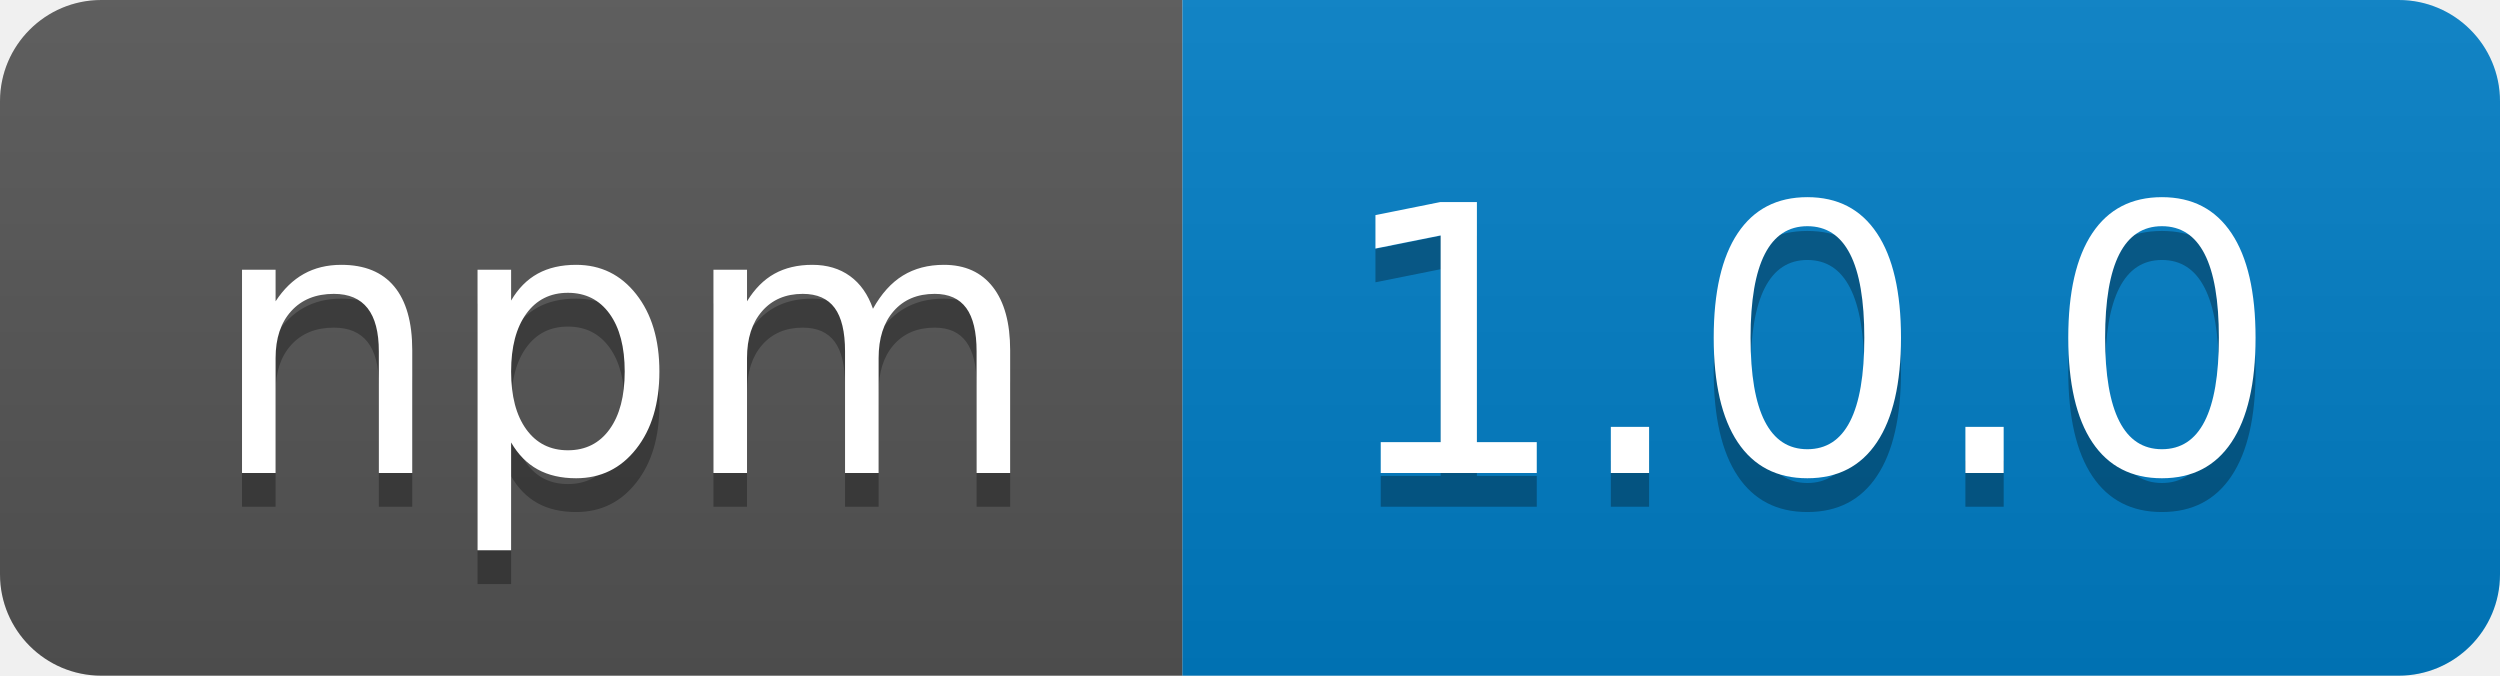
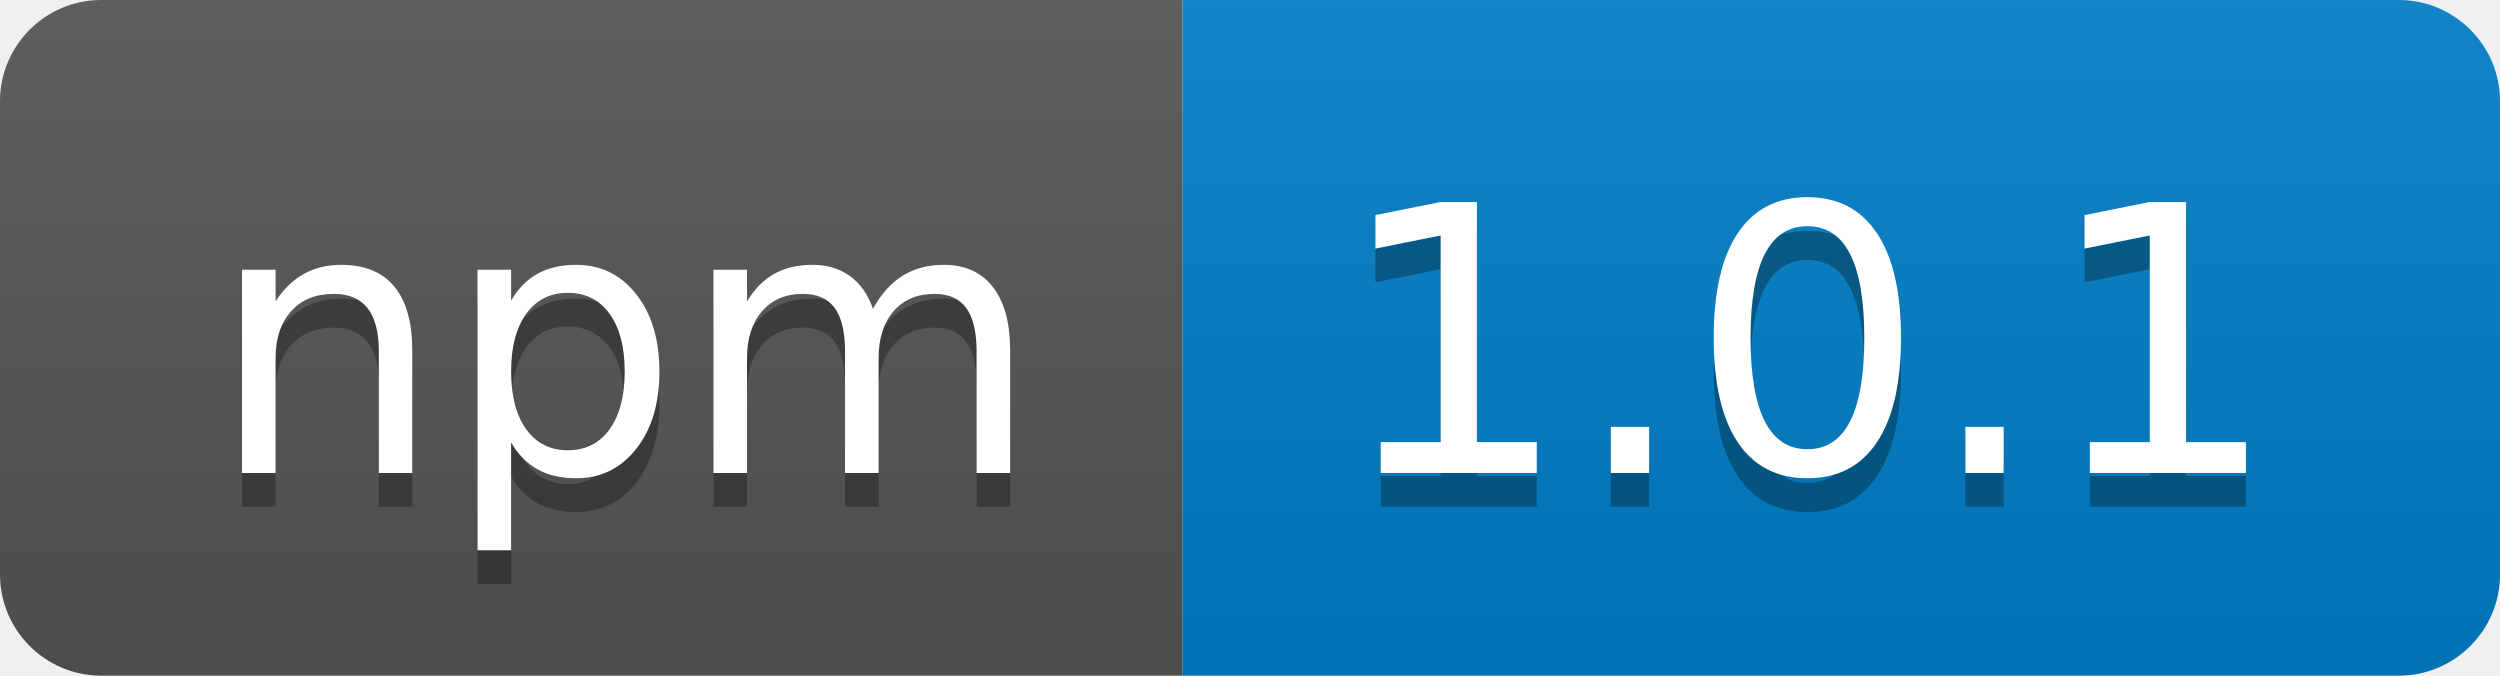
- <svg xmlns="http://www.w3.org/2000/svg" width="74" height="20" role="img" aria-label="npm: 1.0.0">
+ <svg xmlns="http://www.w3.org/2000/svg" width="74" height="20" role="img" aria-label="npm: 1.0.1">
  <linearGradient id="s" x2="0" y2="100%">
    <stop offset="0" stop-color="#bbb" stop-opacity=".1" />
    <stop offset="1" stop-opacity=".1" />
  </linearGradient>
  <clipPath id="r">
    <rect width="74" height="20" rx="3" fill="#fff" />
  </clipPath>
  <g clip-path="url(#r)">
    <rect width="35" height="20" fill="#555" />
    <rect x="35" width="39" height="20" fill="#007ec6" />
    <rect width="74" height="20" fill="url(#s)" />
  </g>
  <g fill="#fff" text-anchor="middle" font-family="Verdana,Geneva,DejaVu Sans,sans-serif" text-rendering="geometricPrecision" font-size="110">
    <text aria-hidden="true" x="185" y="150" fill="#010101" fill-opacity=".3" transform="scale(.1)" textLength="250">npm</text>
    <text x="185" y="140" transform="scale(.1)" fill="#fff" textLength="250">npm</text>
-     <text aria-hidden="true" x="535" y="150" fill="#010101" fill-opacity=".3" transform="scale(.1)" textLength="290">1.0.0</text>
-     <text x="535" y="140" transform="scale(.1)" fill="#fff" textLength="290">1.0.0</text>
+     <text aria-hidden="true" x="535" y="150" fill="#010101" fill-opacity=".3" transform="scale(.1)" textLength="290">1.0.1</text>
+     <text x="535" y="140" transform="scale(.1)" fill="#fff" textLength="290">1.0.1</text>
  </g>
</svg>
